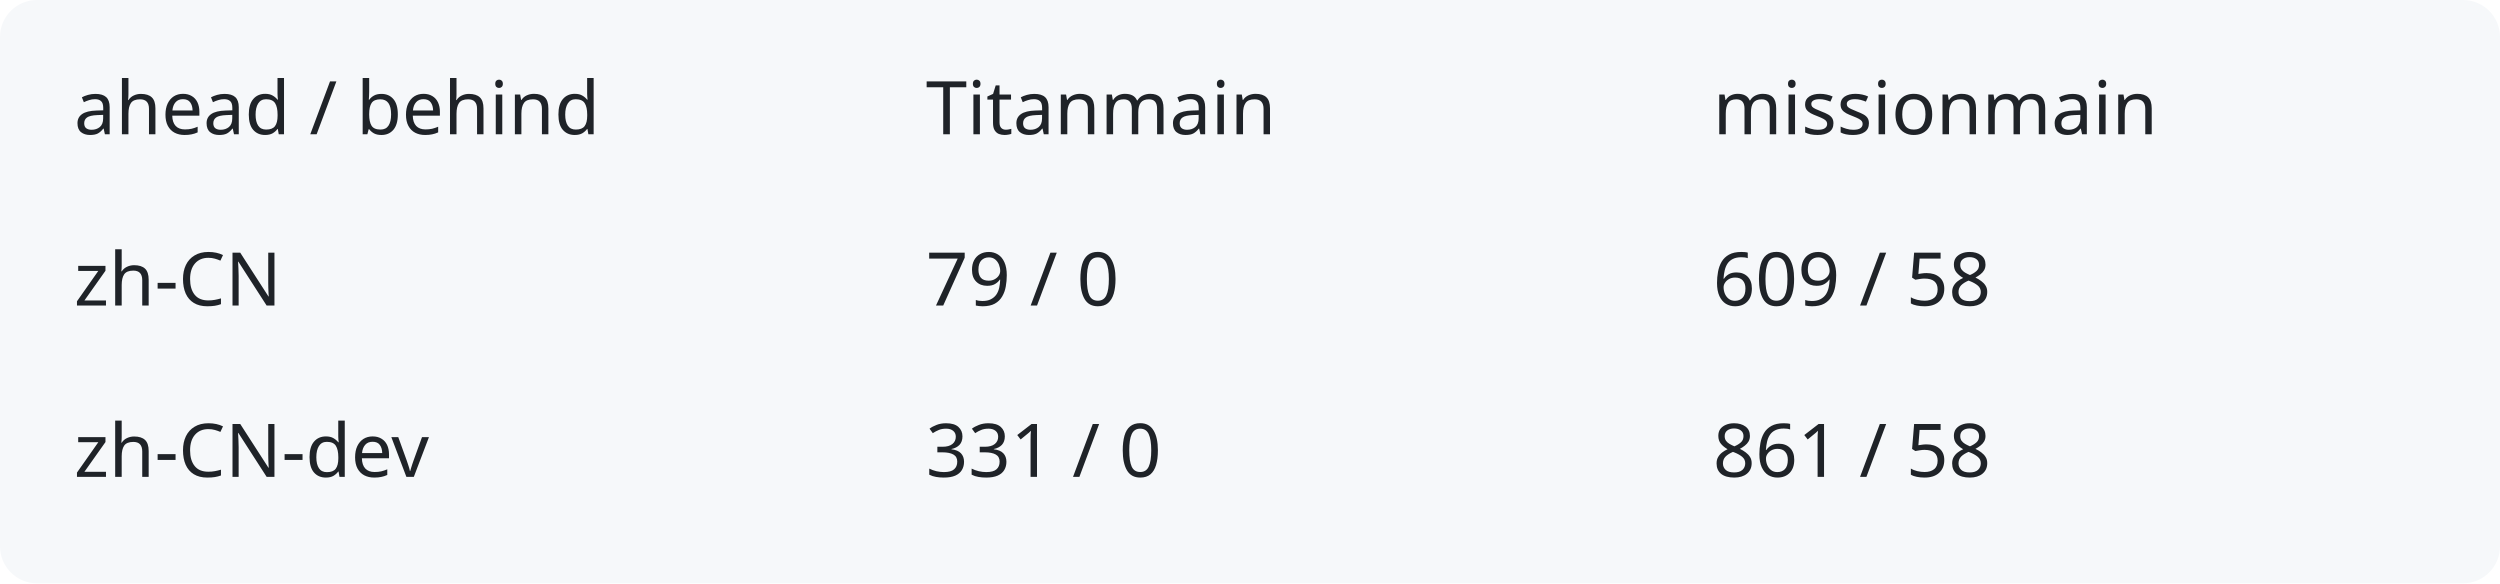
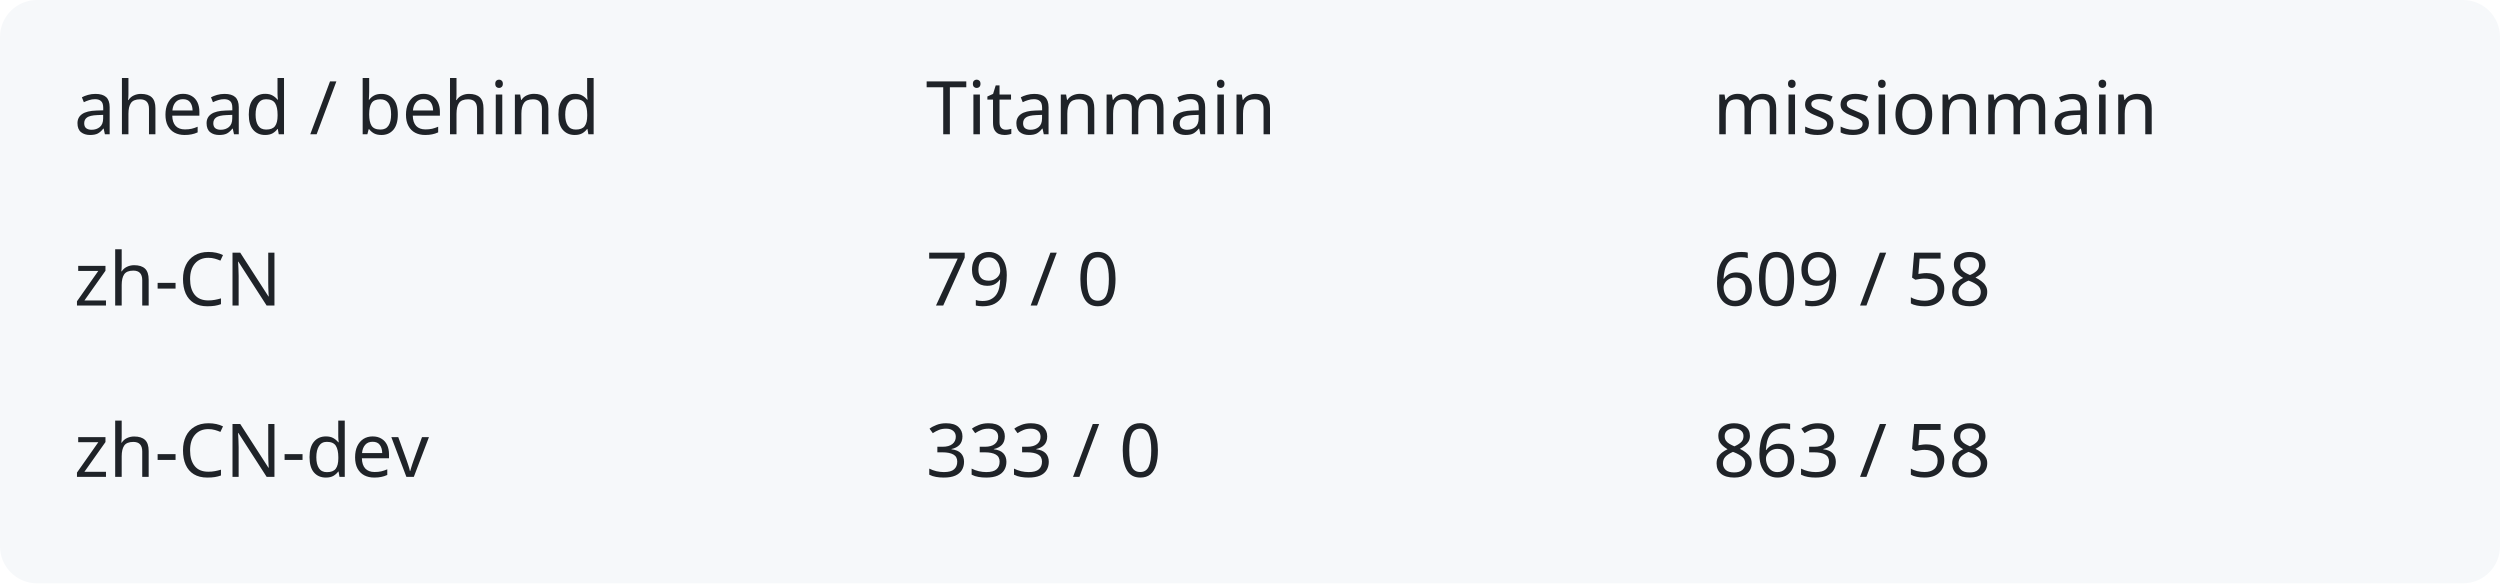
<svg xmlns="http://www.w3.org/2000/svg" width="540" height="126" viewBox="0 0 540 126" role="img" aria-labelledby="title description">
  <rect width="540" height="126" rx="8" fill="#f6f8fa" />
  <g fill="#1f2328" font-family="system-ui,sans-serif" font-size="16">
    <text x="16" y="29">ahead / behind</text>
    <text x="200" y="29">Titanmain</text>
    <text x="370" y="29">missionmain</text>
    <text x="16" y="66">zh-CN</text>
    <text x="200" y="66">79 / 0</text>
    <text x="370" y="66">609 / 58</text>
    <text x="16" y="103">zh-CN-dev</text>
-     <text x="200" y="103">331 / 0</text>
-     <text x="370" y="103">861 / 58</text>
+     <text x="200" y="103">333 / 0</text>
+     <text x="370" y="103">863 / 58</text>
  </g>
</svg>
